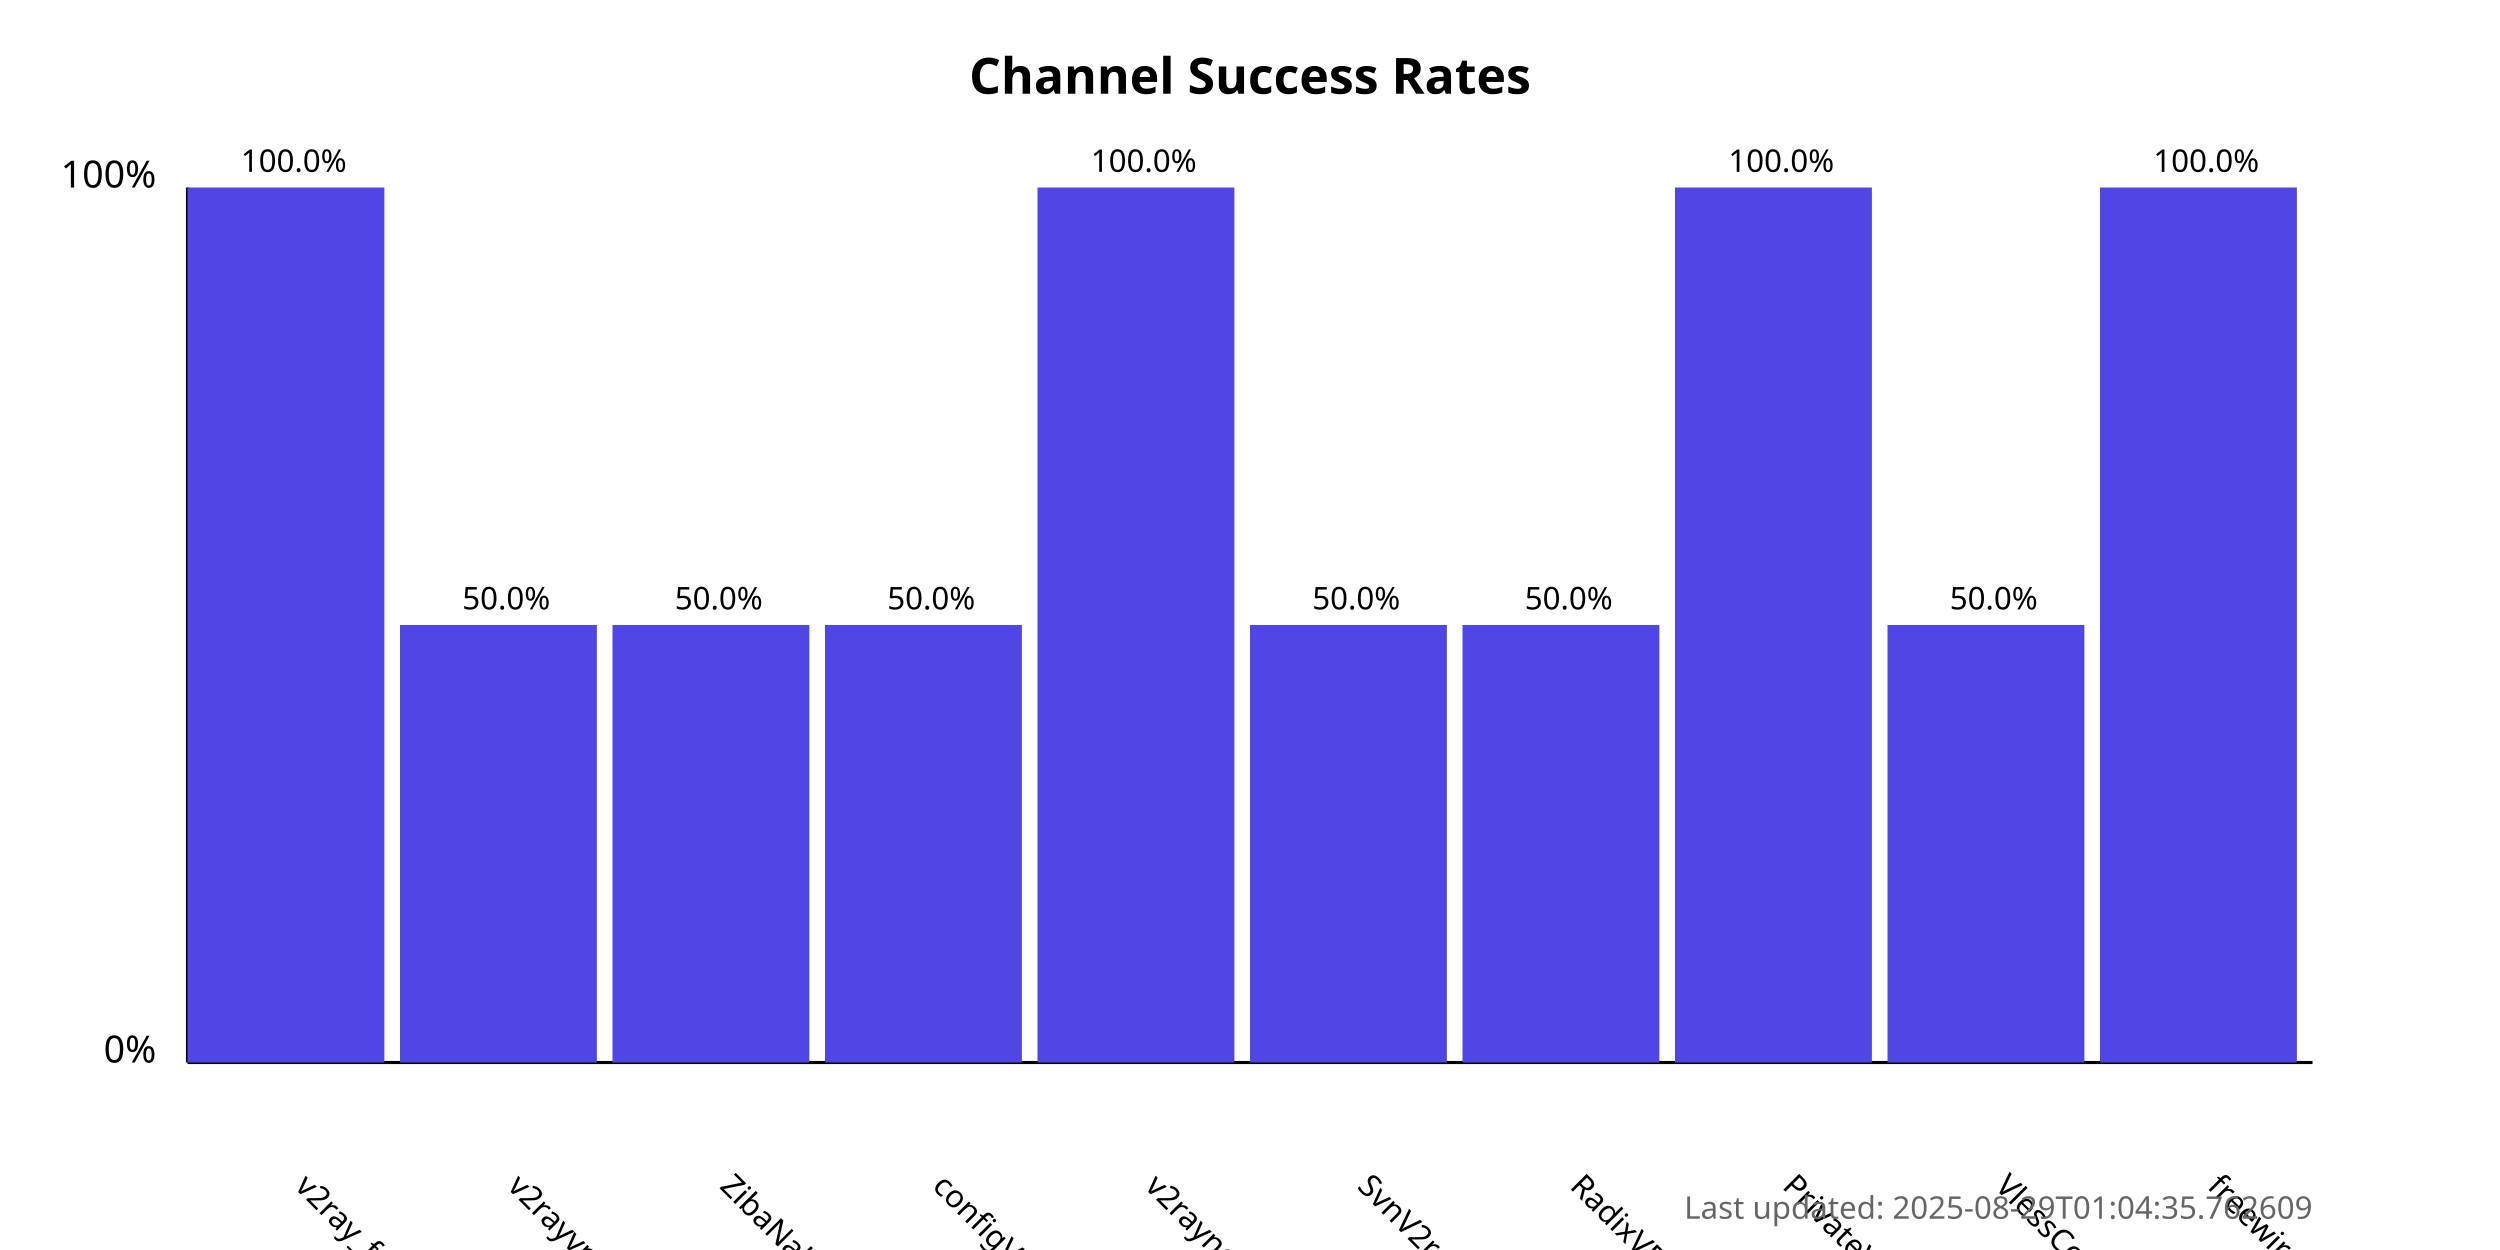
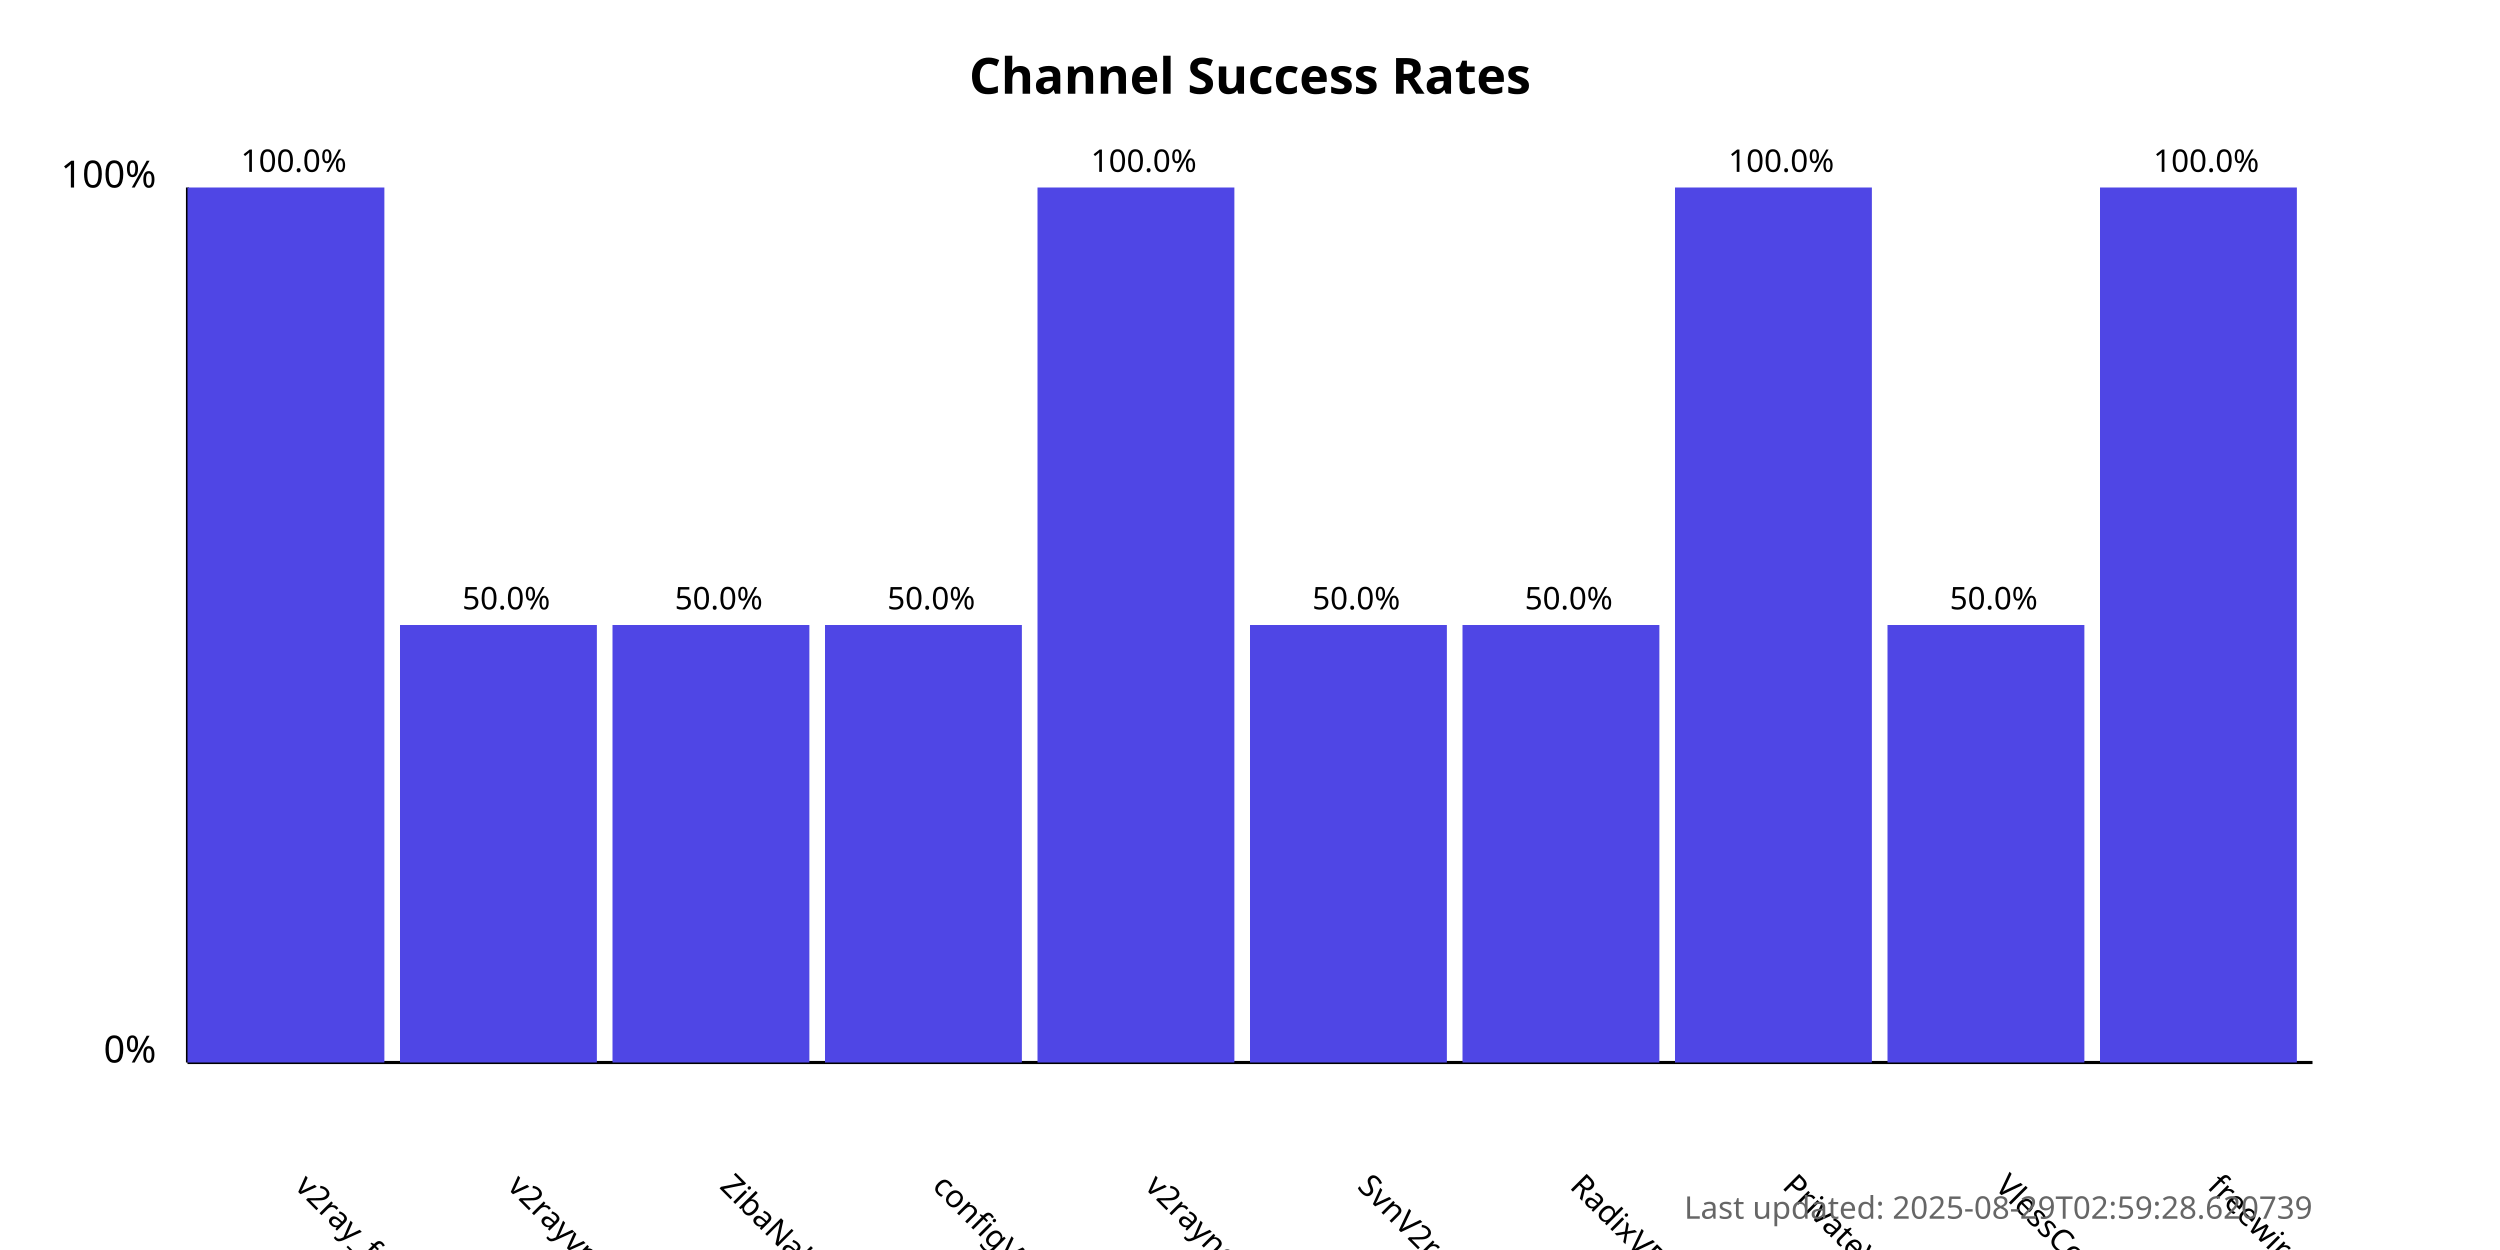
<svg xmlns="http://www.w3.org/2000/svg" width="800" height="400">
  <style>
            .chart-title { font: bold 16px sans-serif; }
            .axis-label { font: 12px sans-serif; }
            .tick-label { font: 10px sans-serif; }
            .bar { fill: #4f46e5; }
            .bar:hover { fill: #6366f1; }
            .timestamp { font: 10px sans-serif; fill: #666; }
        </style>
  <text x="400.0" y="30" text-anchor="middle" class="chart-title">
            Channel Success Rates
        </text>
  <line x1="60" y1="340" x2="60" y2="60" stroke="black" stroke-width="1" />
  <line x1="60" y1="340" x2="740" y2="340" stroke="black" stroke-width="1" />
  <text x="50" y="340" text-anchor="end" class="axis-label">0%</text>
  <text x="50" y="60" text-anchor="end" class="axis-label">100%</text>
  <g>
    <rect x="60" y="60.0" width="63.0" height="280.0" class="bar" />
    <text x="94.0" y="380" transform="rotate(45, 94.0, 380)" text-anchor="start" class="tick-label">
                v2ray_free_conf
            </text>
    <text x="94.0" y="55.0" text-anchor="middle" class="tick-label">
                100.0%
            </text>
  </g>
  <g>
    <rect x="128.0" y="200.0" width="63.0" height="140.0" class="bar" />
    <text x="162.0" y="380" transform="rotate(45, 162.0, 380)" text-anchor="start" class="tick-label">
                v2rayvpno
            </text>
    <text x="162.0" y="195.0" text-anchor="middle" class="tick-label">
                50.0%
            </text>
  </g>
  <g>
    <rect x="196.0" y="200.0" width="63.0" height="140.0" class="bar" />
    <text x="230.0" y="380" transform="rotate(45, 230.0, 380)" text-anchor="start" class="tick-label">
                ZibaNabz
            </text>
    <text x="230.0" y="195.0" text-anchor="middle" class="tick-label">
                50.0%
            </text>
  </g>
  <g>
    <rect x="264.0" y="200.0" width="63.0" height="140.0" class="bar" />
    <text x="298.0" y="380" transform="rotate(45, 298.0, 380)" text-anchor="start" class="tick-label">
                configV2rayForFree
            </text>
    <text x="298.0" y="195.0" text-anchor="middle" class="tick-label">
                50.0%
            </text>
  </g>
  <g>
    <rect x="332.0" y="60.0" width="63.0" height="280.0" class="bar" />
    <text x="366.0" y="380" transform="rotate(45, 366.0, 380)" text-anchor="start" class="tick-label">
                v2rayngvpn
            </text>
    <text x="366.0" y="55.0" text-anchor="middle" class="tick-label">
                100.0%
            </text>
  </g>
  <g>
    <rect x="400.0" y="200.0" width="63.0" height="140.0" class="bar" />
    <text x="434.0" y="380" transform="rotate(45, 434.0, 380)" text-anchor="start" class="tick-label">
                SvnV2ray
            </text>
    <text x="434.0" y="195.0" text-anchor="middle" class="tick-label">
                50.0%
            </text>
  </g>
  <g>
    <rect x="468.0" y="200.0" width="63.0" height="140.0" class="bar" />
    <text x="502.0" y="380" transform="rotate(45, 502.0, 380)" text-anchor="start" class="tick-label">
                RadixVPN
            </text>
    <text x="502.0" y="195.0" text-anchor="middle" class="tick-label">
                50.0%
            </text>
  </g>
  <g>
    <rect x="536.0" y="60.0" width="63.0" height="280.0" class="bar" />
    <text x="570.0" y="380" transform="rotate(45, 570.0, 380)" text-anchor="start" class="tick-label">
                PrivateVPNs
            </text>
    <text x="570.0" y="55.0" text-anchor="middle" class="tick-label">
                100.0%
            </text>
  </g>
  <g>
    <rect x="604.0" y="200.0" width="63.0" height="140.0" class="bar" />
    <text x="638.0" y="380" transform="rotate(45, 638.0, 380)" text-anchor="start" class="tick-label">
                VlessConfig
            </text>
    <text x="638.0" y="195.0" text-anchor="middle" class="tick-label">
                50.0%
            </text>
  </g>
  <g>
    <rect x="672.0" y="60.0" width="63.0" height="280.0" class="bar" />
    <text x="706.0" y="380" transform="rotate(45, 706.0, 380)" text-anchor="start" class="tick-label">
                freewireguard
            </text>
    <text x="706.0" y="55.0" text-anchor="middle" class="tick-label">
                100.0%
            </text>
  </g>
  <text x="740" y="390" text-anchor="end" class="timestamp">
-             Last updated: 2025-08-29T01:04:35.762609
+             Last updated: 2025-08-29T02:59:28.620739
        </text>
</svg>
